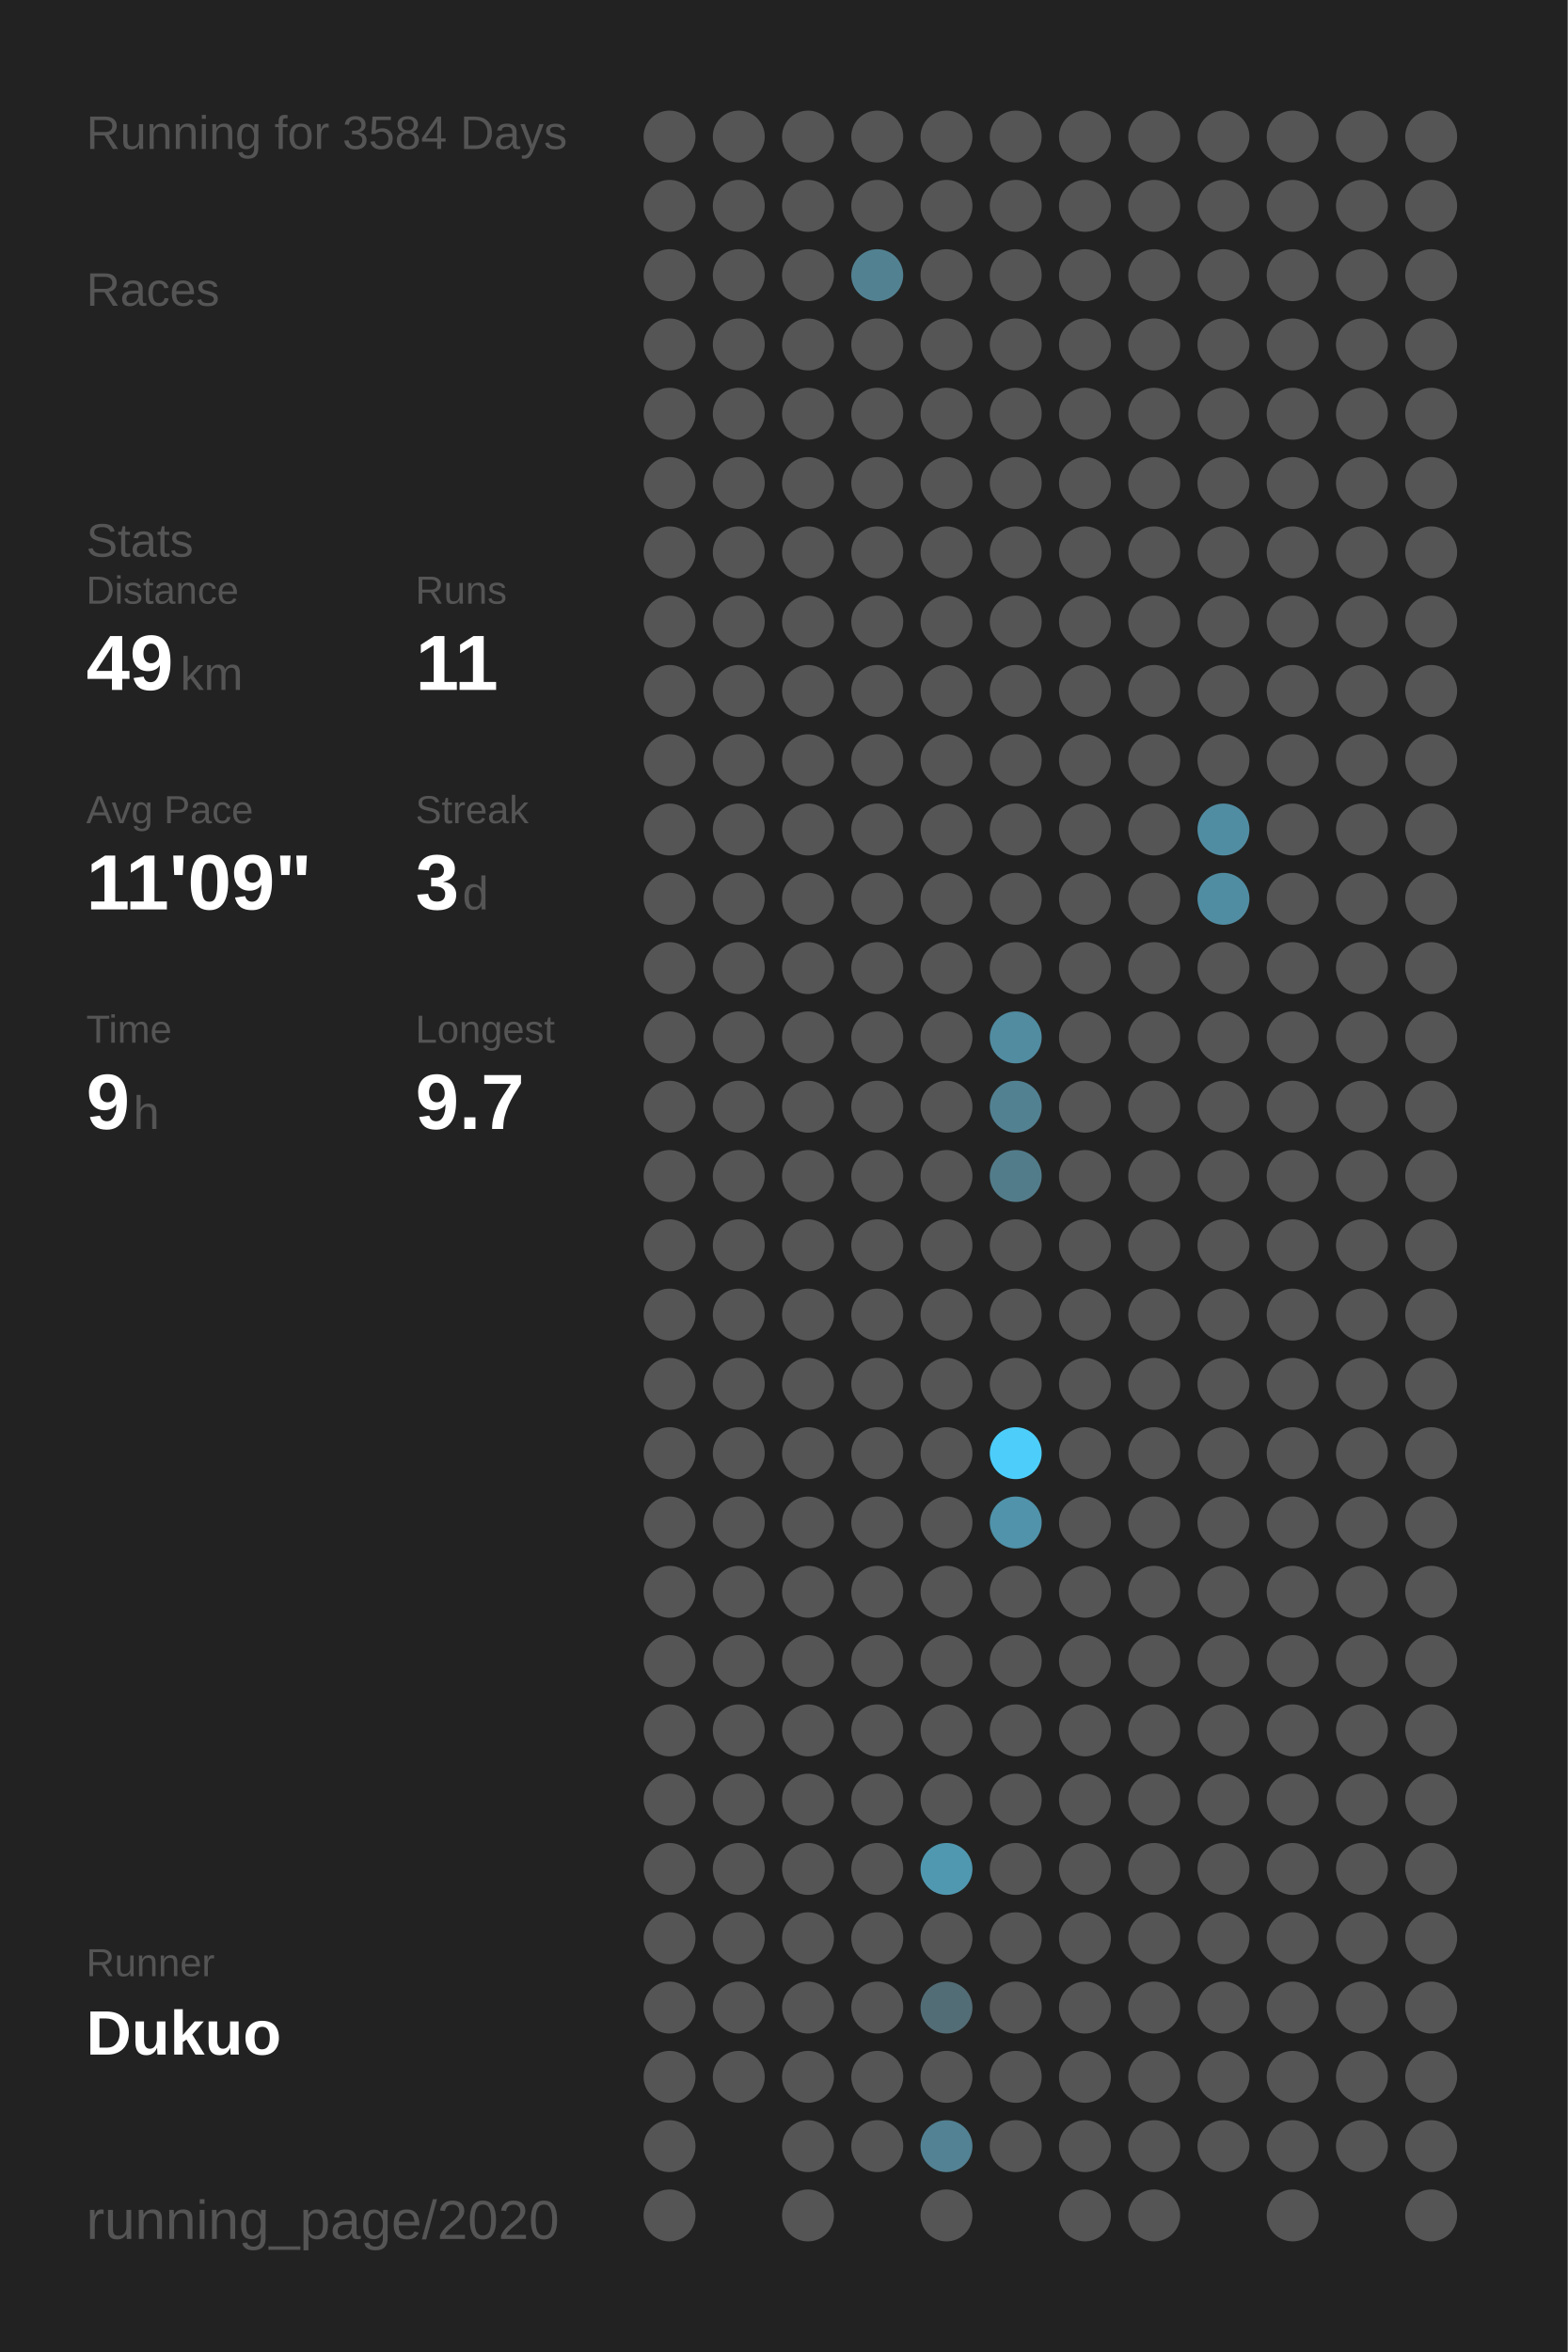
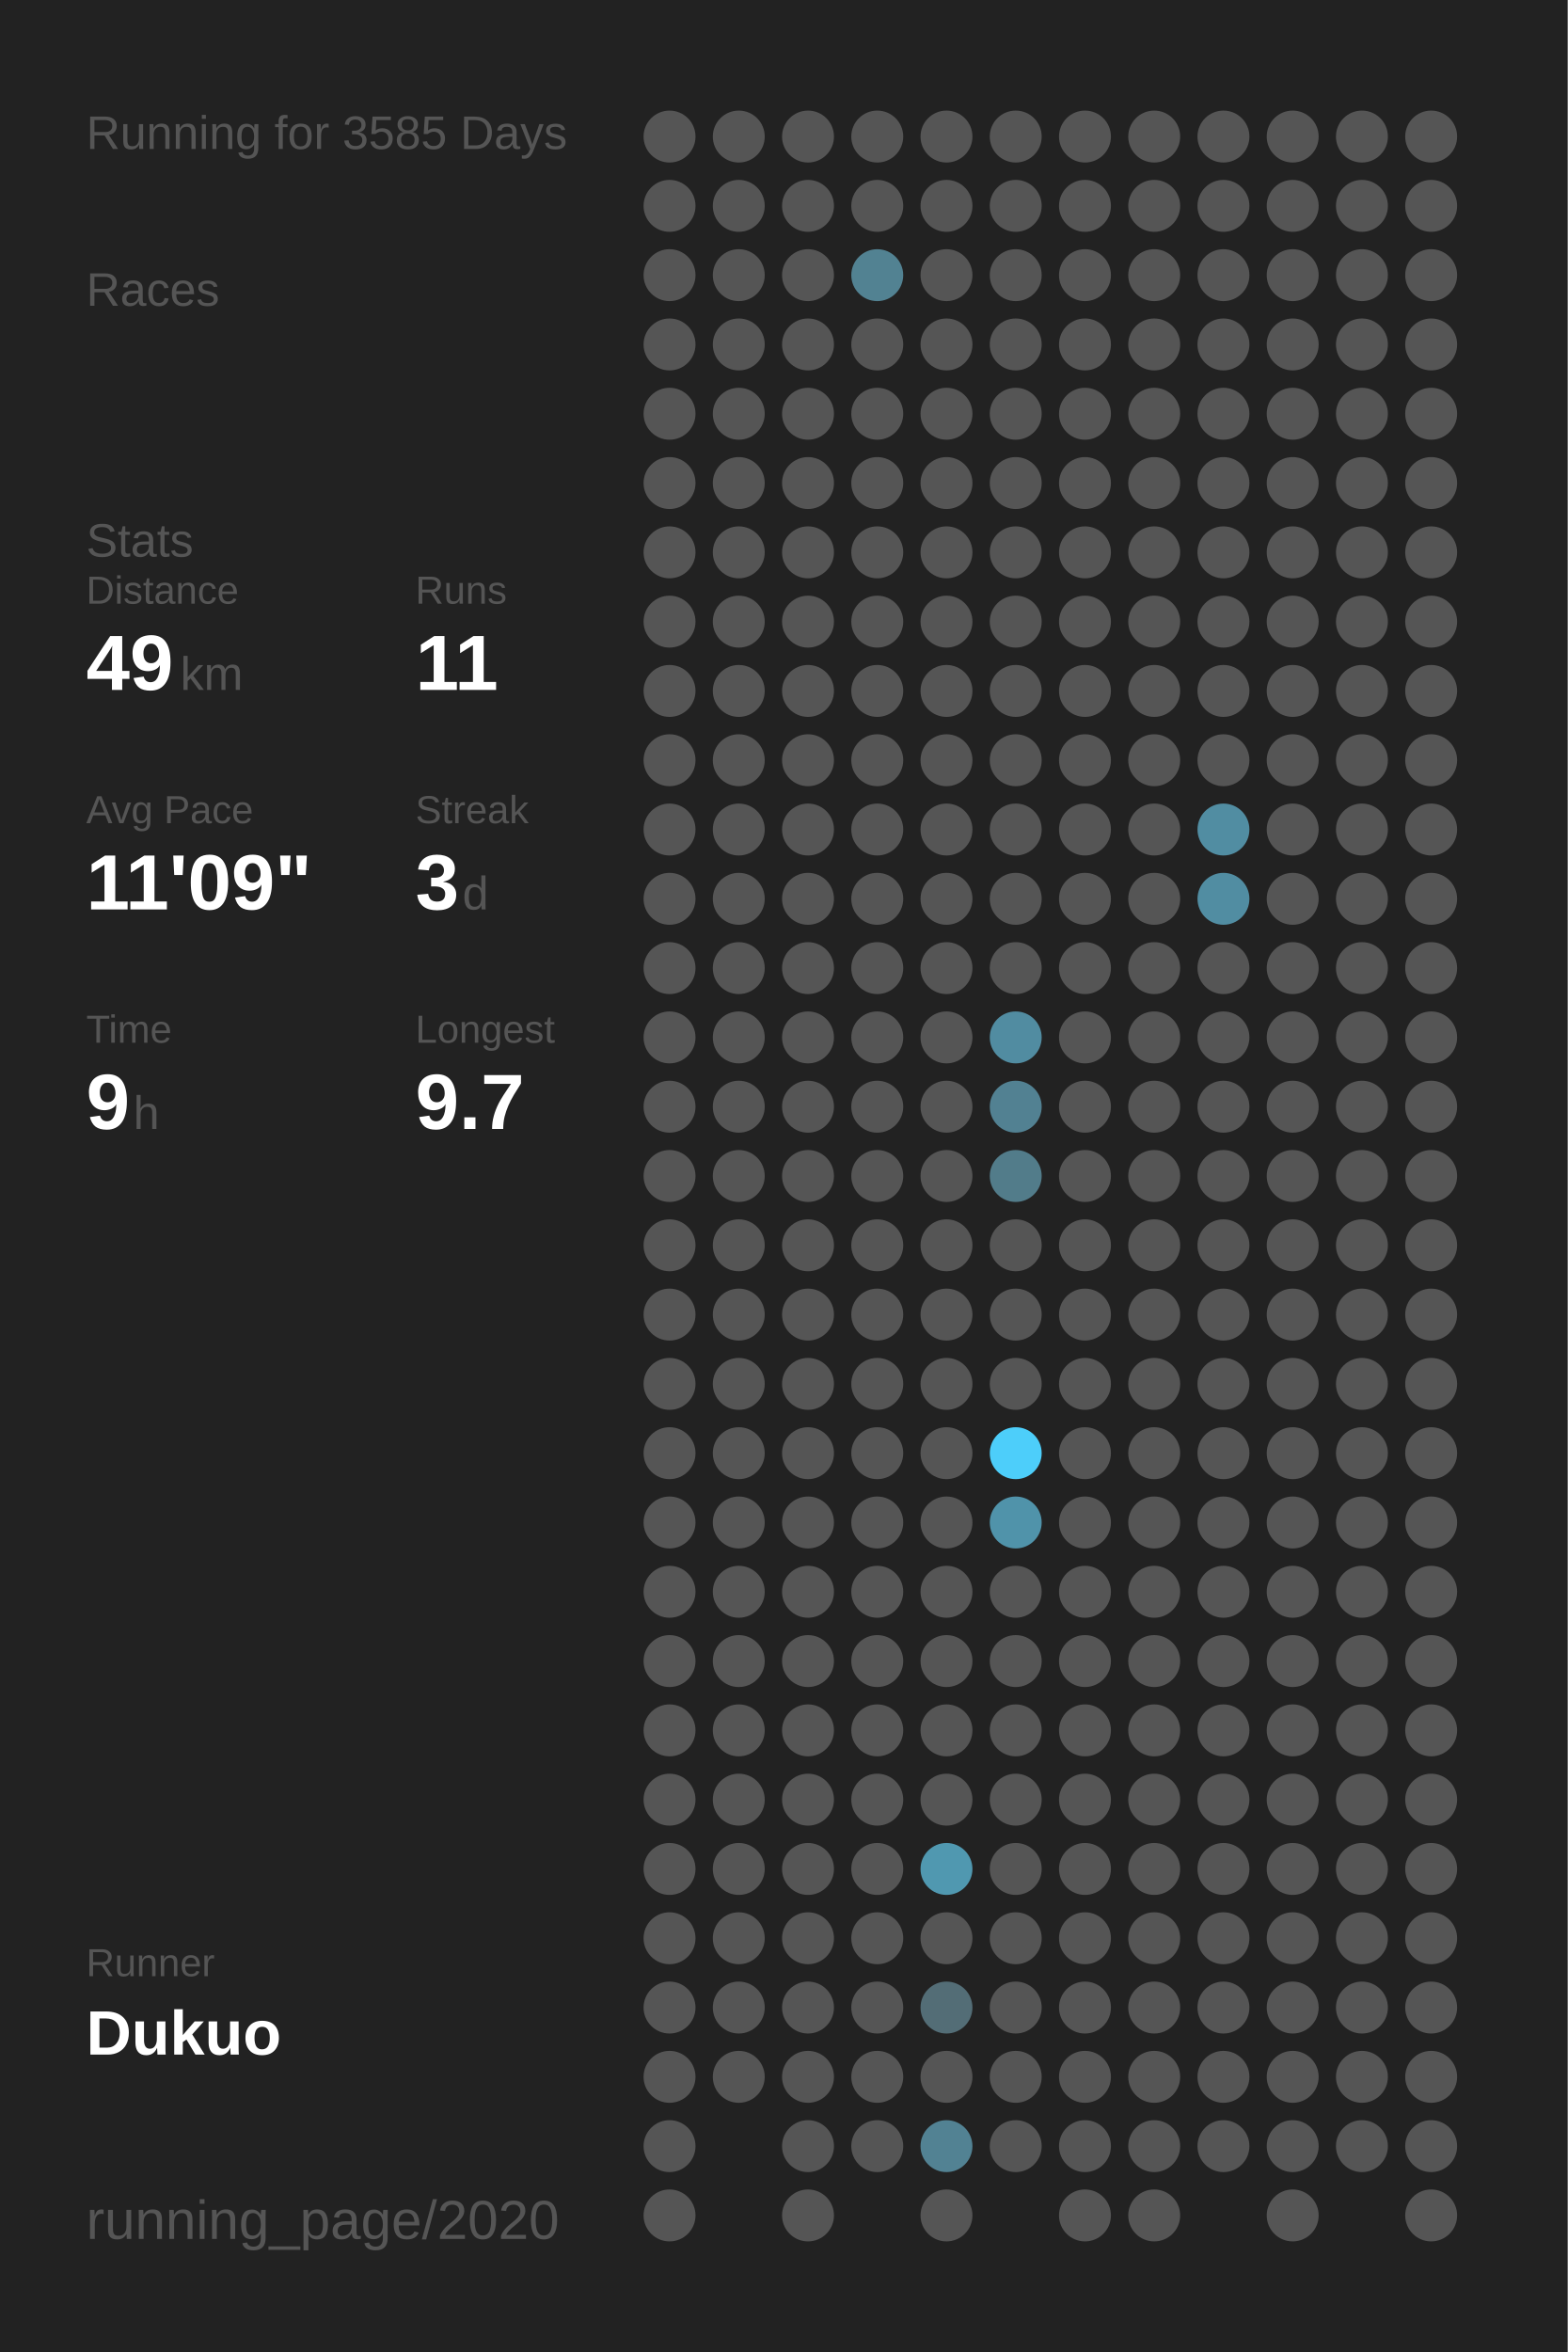
<svg xmlns="http://www.w3.org/2000/svg" baseProfile="full" height="300mm" version="1.1" viewBox="0,0,200,300" width="200mm">
  <defs />
  <rect fill="#222222" height="300" width="200" x="0" y="0" />
-   <text fill="#555555" style="font-size:6px; font-family:Arial;" x="11" y="19">Running for 3584 Days</text>
+   <text fill="#555555" style="font-size:6px; font-family:Arial;" x="11" y="19">Running for 3585 Days</text>
  <text fill="#555555" style="font-size:6px; font-family:Arial;" x="11" y="39">Races</text>
  <text fill="#555555" style="font-size:6px; font-family:Arial;" x="11" y="71">Stats</text>
  <text fill="#555555" style="font-size:5px; font-family:Arial;" x="11" y="77">Distance</text>
  <text fill="#FFFFFF" style="font-size:10px; font-family:Arial; font-weight:bold;" x="11" y="88">49</text>
  <text fill="#555555" style="font-size:6px; font-family:Arial;" x="23" y="88">km</text>
  <text fill="#555555" style="font-size:5px; font-family:Arial;" x="53" y="77">Runs</text>
  <text fill="#FFFFFF" style="font-size:10px; font-family:Arial; font-weight:bold;" x="53" y="88">11</text>
  <text fill="#555555" style="font-size:5px; font-family:Arial;" x="11" y="105">Avg Pace</text>
  <text fill="#FFFFFF" style="font-size:10px; font-family:Arial; font-weight:bold;" x="11" y="116">11'09"</text>
  <text fill="#555555" style="font-size:5px; font-family:Arial;" x="53" y="105">Streak</text>
  <text fill="#FFFFFF" style="font-size:10px; font-family:Arial; font-weight:bold;" x="53" y="116">3</text>
  <text fill="#555555" style="font-size:6px; font-family:Arial;" x="59" y="116">d</text>
  <text fill="#555555" style="font-size:5px; font-family:Arial;" x="11" y="133">Time</text>
  <text fill="#FFFFFF" style="font-size:10px; font-family:Arial; font-weight:bold;" x="11" y="144">9</text>
  <text fill="#555555" style="font-size:6px; font-family:Arial;" x="17" y="144">h</text>
  <text fill="#555555" style="font-size:5px; font-family:Arial;" x="53" y="133">Longest</text>
  <text fill="#FFFFFF" style="font-size:10px; font-family:Arial; font-weight:bold;" x="53" y="144">9.7</text>
  <text fill="#555555" style="font-size:5px; font-family:Arial;" x="11" y="252.065">Runner</text>
  <text fill="#FFFFFF" style="font-size:8px; font-family:Arial; font-weight:bold;" x="11" y="262.065">Dukuo</text>
  <text fill="#555555" style="font-size:7px; font-family:Arial;" x="11" y="285.581">running_page/2020</text>
  <circle cx="85.417" cy="17.419" fill="#555555" r="3.312" />
  <circle cx="85.417" cy="26.258" fill="#555555" r="3.312" />
  <circle cx="85.417" cy="35.097" fill="#555555" r="3.312" />
  <circle cx="85.417" cy="43.935" fill="#555555" r="3.312" />
  <circle cx="85.417" cy="52.774" fill="#555555" r="3.312" />
  <circle cx="85.417" cy="61.613" fill="#555555" r="3.312" />
  <circle cx="85.417" cy="70.452" fill="#555555" r="3.312" />
  <circle cx="85.417" cy="79.29" fill="#555555" r="3.312" />
  <circle cx="85.417" cy="88.129" fill="#555555" r="3.312" />
  <circle cx="85.417" cy="96.968" fill="#555555" r="3.312" />
  <circle cx="85.417" cy="105.806" fill="#555555" r="3.312" />
  <circle cx="85.417" cy="114.645" fill="#555555" r="3.312" />
  <circle cx="85.417" cy="123.484" fill="#555555" r="3.312" />
  <circle cx="85.417" cy="132.323" fill="#555555" r="3.312" />
  <circle cx="85.417" cy="141.161" fill="#555555" r="3.312" />
  <circle cx="85.417" cy="150" fill="#555555" r="3.312" />
  <circle cx="85.417" cy="158.839" fill="#555555" r="3.312" />
  <circle cx="85.417" cy="167.677" fill="#555555" r="3.312" />
  <circle cx="85.417" cy="176.516" fill="#555555" r="3.312" />
  <circle cx="85.417" cy="185.355" fill="#555555" r="3.312" />
  <circle cx="85.417" cy="194.194" fill="#555555" r="3.312" />
  <circle cx="85.417" cy="203.032" fill="#555555" r="3.312" />
  <circle cx="85.417" cy="211.871" fill="#555555" r="3.312" />
  <circle cx="85.417" cy="220.71" fill="#555555" r="3.312" />
  <circle cx="85.417" cy="229.548" fill="#555555" r="3.312" />
  <circle cx="85.417" cy="238.387" fill="#555555" r="3.312" />
  <circle cx="85.417" cy="247.226" fill="#555555" r="3.312" />
  <circle cx="85.417" cy="256.065" fill="#555555" r="3.312" />
  <circle cx="85.417" cy="264.903" fill="#555555" r="3.312" />
  <circle cx="85.417" cy="273.742" fill="#555555" r="3.312" />
  <circle cx="85.417" cy="282.581" fill="#555555" r="3.312" />
  <circle cx="94.25" cy="17.419" fill="#555555" r="3.312" />
  <circle cx="94.25" cy="26.258" fill="#555555" r="3.312" />
  <circle cx="94.25" cy="35.097" fill="#555555" r="3.312" />
  <circle cx="94.25" cy="43.935" fill="#555555" r="3.312" />
  <circle cx="94.25" cy="52.774" fill="#555555" r="3.312" />
  <circle cx="94.25" cy="61.613" fill="#555555" r="3.312" />
  <circle cx="94.25" cy="70.452" fill="#555555" r="3.312" />
  <circle cx="94.25" cy="79.29" fill="#555555" r="3.312" />
  <circle cx="94.25" cy="88.129" fill="#555555" r="3.312" />
  <circle cx="94.25" cy="96.968" fill="#555555" r="3.312" />
  <circle cx="94.25" cy="105.806" fill="#555555" r="3.312" />
  <circle cx="94.25" cy="114.645" fill="#555555" r="3.312" />
  <circle cx="94.25" cy="123.484" fill="#555555" r="3.312" />
  <circle cx="94.25" cy="132.323" fill="#555555" r="3.312" />
  <circle cx="94.25" cy="141.161" fill="#555555" r="3.312" />
  <circle cx="94.25" cy="150" fill="#555555" r="3.312" />
  <circle cx="94.25" cy="158.839" fill="#555555" r="3.312" />
  <circle cx="94.25" cy="167.677" fill="#555555" r="3.312" />
  <circle cx="94.25" cy="176.516" fill="#555555" r="3.312" />
  <circle cx="94.25" cy="185.355" fill="#555555" r="3.312" />
  <circle cx="94.25" cy="194.194" fill="#555555" r="3.312" />
  <circle cx="94.25" cy="203.032" fill="#555555" r="3.312" />
  <circle cx="94.25" cy="211.871" fill="#555555" r="3.312" />
  <circle cx="94.25" cy="220.71" fill="#555555" r="3.312" />
  <circle cx="94.25" cy="229.548" fill="#555555" r="3.312" />
  <circle cx="94.25" cy="238.387" fill="#555555" r="3.312" />
  <circle cx="94.25" cy="247.226" fill="#555555" r="3.312" />
  <circle cx="94.25" cy="256.065" fill="#555555" r="3.312" />
  <circle cx="94.25" cy="264.903" fill="#555555" r="3.312" />
  <circle cx="103.083" cy="17.419" fill="#555555" r="3.312" />
  <circle cx="103.083" cy="26.258" fill="#555555" r="3.312" />
  <circle cx="103.083" cy="35.097" fill="#555555" r="3.312" />
  <circle cx="103.083" cy="43.935" fill="#555555" r="3.312" />
  <circle cx="103.083" cy="52.774" fill="#555555" r="3.312" />
  <circle cx="103.083" cy="61.613" fill="#555555" r="3.312" />
  <circle cx="103.083" cy="70.452" fill="#555555" r="3.312" />
  <circle cx="103.083" cy="79.29" fill="#555555" r="3.312" />
  <circle cx="103.083" cy="88.129" fill="#555555" r="3.312" />
  <circle cx="103.083" cy="96.968" fill="#555555" r="3.312" />
  <circle cx="103.083" cy="105.806" fill="#555555" r="3.312" />
  <circle cx="103.083" cy="114.645" fill="#555555" r="3.312" />
  <circle cx="103.083" cy="123.484" fill="#555555" r="3.312" />
  <circle cx="103.083" cy="132.323" fill="#555555" r="3.312" />
  <circle cx="103.083" cy="141.161" fill="#555555" r="3.312" />
  <circle cx="103.083" cy="150" fill="#555555" r="3.312" />
  <circle cx="103.083" cy="158.839" fill="#555555" r="3.312" />
  <circle cx="103.083" cy="167.677" fill="#555555" r="3.312" />
  <circle cx="103.083" cy="176.516" fill="#555555" r="3.312" />
  <circle cx="103.083" cy="185.355" fill="#555555" r="3.312" />
  <circle cx="103.083" cy="194.194" fill="#555555" r="3.312" />
  <circle cx="103.083" cy="203.032" fill="#555555" r="3.312" />
  <circle cx="103.083" cy="211.871" fill="#555555" r="3.312" />
  <circle cx="103.083" cy="220.71" fill="#555555" r="3.312" />
  <circle cx="103.083" cy="229.548" fill="#555555" r="3.312" />
  <circle cx="103.083" cy="238.387" fill="#555555" r="3.312" />
  <circle cx="103.083" cy="247.226" fill="#555555" r="3.312" />
  <circle cx="103.083" cy="256.065" fill="#555555" r="3.312" />
  <circle cx="103.083" cy="264.903" fill="#555555" r="3.312" />
  <circle cx="103.083" cy="273.742" fill="#555555" r="3.312" />
  <circle cx="103.083" cy="282.581" fill="#555555" r="3.312" />
  <circle cx="111.917" cy="17.419" fill="#555555" r="3.312" />
  <circle cx="111.917" cy="26.258" fill="#555555" r="3.312" />
  <circle cx="111.917" cy="35.097" fill="#528292" r="3.312" />
  <circle cx="111.917" cy="43.935" fill="#555555" r="3.312" />
  <circle cx="111.917" cy="52.774" fill="#555555" r="3.312" />
  <circle cx="111.917" cy="61.613" fill="#555555" r="3.312" />
  <circle cx="111.917" cy="70.452" fill="#555555" r="3.312" />
  <circle cx="111.917" cy="79.29" fill="#555555" r="3.312" />
  <circle cx="111.917" cy="88.129" fill="#555555" r="3.312" />
  <circle cx="111.917" cy="96.968" fill="#555555" r="3.312" />
  <circle cx="111.917" cy="105.806" fill="#555555" r="3.312" />
  <circle cx="111.917" cy="114.645" fill="#555555" r="3.312" />
  <circle cx="111.917" cy="123.484" fill="#555555" r="3.312" />
  <circle cx="111.917" cy="132.323" fill="#555555" r="3.312" />
  <circle cx="111.917" cy="141.161" fill="#555555" r="3.312" />
  <circle cx="111.917" cy="150" fill="#555555" r="3.312" />
  <circle cx="111.917" cy="158.839" fill="#555555" r="3.312" />
  <circle cx="111.917" cy="167.677" fill="#555555" r="3.312" />
  <circle cx="111.917" cy="176.516" fill="#555555" r="3.312" />
  <circle cx="111.917" cy="185.355" fill="#555555" r="3.312" />
  <circle cx="111.917" cy="194.194" fill="#555555" r="3.312" />
  <circle cx="111.917" cy="203.032" fill="#555555" r="3.312" />
  <circle cx="111.917" cy="211.871" fill="#555555" r="3.312" />
  <circle cx="111.917" cy="220.71" fill="#555555" r="3.312" />
  <circle cx="111.917" cy="229.548" fill="#555555" r="3.312" />
  <circle cx="111.917" cy="238.387" fill="#555555" r="3.312" />
  <circle cx="111.917" cy="247.226" fill="#555555" r="3.312" />
  <circle cx="111.917" cy="256.065" fill="#555555" r="3.312" />
  <circle cx="111.917" cy="264.903" fill="#555555" r="3.312" />
  <circle cx="111.917" cy="273.742" fill="#555555" r="3.312" />
  <circle cx="120.75" cy="17.419" fill="#555555" r="3.312" />
  <circle cx="120.75" cy="26.258" fill="#555555" r="3.312" />
  <circle cx="120.75" cy="35.097" fill="#555555" r="3.312" />
  <circle cx="120.75" cy="43.935" fill="#555555" r="3.312" />
  <circle cx="120.75" cy="52.774" fill="#555555" r="3.312" />
  <circle cx="120.75" cy="61.613" fill="#555555" r="3.312" />
  <circle cx="120.75" cy="70.452" fill="#555555" r="3.312" />
  <circle cx="120.75" cy="79.29" fill="#555555" r="3.312" />
  <circle cx="120.75" cy="88.129" fill="#555555" r="3.312" />
  <circle cx="120.75" cy="96.968" fill="#555555" r="3.312" />
  <circle cx="120.75" cy="105.806" fill="#555555" r="3.312" />
  <circle cx="120.75" cy="114.645" fill="#555555" r="3.312" />
  <circle cx="120.75" cy="123.484" fill="#555555" r="3.312" />
  <circle cx="120.75" cy="132.323" fill="#555555" r="3.312" />
  <circle cx="120.75" cy="141.161" fill="#555555" r="3.312" />
  <circle cx="120.75" cy="150" fill="#555555" r="3.312" />
  <circle cx="120.75" cy="158.839" fill="#555555" r="3.312" />
  <circle cx="120.75" cy="167.677" fill="#555555" r="3.312" />
  <circle cx="120.75" cy="176.516" fill="#555555" r="3.312" />
  <circle cx="120.75" cy="185.355" fill="#555555" r="3.312" />
  <circle cx="120.75" cy="194.194" fill="#555555" r="3.312" />
  <circle cx="120.75" cy="203.032" fill="#555555" r="3.312" />
  <circle cx="120.75" cy="211.871" fill="#555555" r="3.312" />
  <circle cx="120.75" cy="220.71" fill="#555555" r="3.312" />
  <circle cx="120.75" cy="229.548" fill="#555555" r="3.312" />
  <circle cx="120.75" cy="238.387" fill="#5098b0" r="3.312" />
  <circle cx="120.75" cy="247.226" fill="#555555" r="3.312" />
  <circle cx="120.75" cy="256.065" fill="#536d76" r="3.312" />
  <circle cx="120.75" cy="264.903" fill="#555555" r="3.312" />
  <circle cx="120.75" cy="273.742" fill="#528293" r="3.312" />
  <circle cx="120.75" cy="282.581" fill="#555555" r="3.312" />
  <circle cx="129.583" cy="17.419" fill="#555555" r="3.312" />
  <circle cx="129.583" cy="26.258" fill="#555555" r="3.312" />
  <circle cx="129.583" cy="35.097" fill="#555555" r="3.312" />
  <circle cx="129.583" cy="43.935" fill="#555555" r="3.312" />
  <circle cx="129.583" cy="52.774" fill="#555555" r="3.312" />
  <circle cx="129.583" cy="61.613" fill="#555555" r="3.312" />
  <circle cx="129.583" cy="70.452" fill="#555555" r="3.312" />
  <circle cx="129.583" cy="79.29" fill="#555555" r="3.312" />
  <circle cx="129.583" cy="88.129" fill="#555555" r="3.312" />
  <circle cx="129.583" cy="96.968" fill="#555555" r="3.312" />
  <circle cx="129.583" cy="105.806" fill="#555555" r="3.312" />
  <circle cx="129.583" cy="114.645" fill="#555555" r="3.312" />
  <circle cx="129.583" cy="123.484" fill="#555555" r="3.312" />
  <circle cx="129.583" cy="132.323" fill="#518ca1" r="3.312" />
  <circle cx="129.583" cy="141.161" fill="#528192" r="3.312" />
  <circle cx="129.583" cy="150" fill="#527c8a" r="3.312" />
  <circle cx="129.583" cy="158.839" fill="#555555" r="3.312" />
  <circle cx="129.583" cy="167.677" fill="#555555" r="3.312" />
  <circle cx="129.583" cy="176.516" fill="#555555" r="3.312" />
  <circle cx="129.583" cy="185.355" fill="#4dcefa" r="3.312" />
  <circle cx="129.583" cy="194.194" fill="#5093aa" r="3.312" />
  <circle cx="129.583" cy="203.032" fill="#555555" r="3.312" />
  <circle cx="129.583" cy="211.871" fill="#555555" r="3.312" />
  <circle cx="129.583" cy="220.71" fill="#555555" r="3.312" />
  <circle cx="129.583" cy="229.548" fill="#555555" r="3.312" />
  <circle cx="129.583" cy="238.387" fill="#555555" r="3.312" />
  <circle cx="129.583" cy="247.226" fill="#555555" r="3.312" />
  <circle cx="129.583" cy="256.065" fill="#555555" r="3.312" />
  <circle cx="129.583" cy="264.903" fill="#555555" r="3.312" />
  <circle cx="129.583" cy="273.742" fill="#555555" r="3.312" />
  <circle cx="138.417" cy="17.419" fill="#555555" r="3.312" />
  <circle cx="138.417" cy="26.258" fill="#555555" r="3.312" />
  <circle cx="138.417" cy="35.097" fill="#555555" r="3.312" />
  <circle cx="138.417" cy="43.935" fill="#555555" r="3.312" />
  <circle cx="138.417" cy="52.774" fill="#555555" r="3.312" />
  <circle cx="138.417" cy="61.613" fill="#555555" r="3.312" />
  <circle cx="138.417" cy="70.452" fill="#555555" r="3.312" />
  <circle cx="138.417" cy="79.29" fill="#555555" r="3.312" />
  <circle cx="138.417" cy="88.129" fill="#555555" r="3.312" />
  <circle cx="138.417" cy="96.968" fill="#555555" r="3.312" />
  <circle cx="138.417" cy="105.806" fill="#555555" r="3.312" />
  <circle cx="138.417" cy="114.645" fill="#555555" r="3.312" />
  <circle cx="138.417" cy="123.484" fill="#555555" r="3.312" />
  <circle cx="138.417" cy="132.323" fill="#555555" r="3.312" />
  <circle cx="138.417" cy="141.161" fill="#555555" r="3.312" />
  <circle cx="138.417" cy="150" fill="#555555" r="3.312" />
  <circle cx="138.417" cy="158.839" fill="#555555" r="3.312" />
  <circle cx="138.417" cy="167.677" fill="#555555" r="3.312" />
  <circle cx="138.417" cy="176.516" fill="#555555" r="3.312" />
  <circle cx="138.417" cy="185.355" fill="#555555" r="3.312" />
  <circle cx="138.417" cy="194.194" fill="#555555" r="3.312" />
  <circle cx="138.417" cy="203.032" fill="#555555" r="3.312" />
  <circle cx="138.417" cy="211.871" fill="#555555" r="3.312" />
  <circle cx="138.417" cy="220.71" fill="#555555" r="3.312" />
  <circle cx="138.417" cy="229.548" fill="#555555" r="3.312" />
  <circle cx="138.417" cy="238.387" fill="#555555" r="3.312" />
  <circle cx="138.417" cy="247.226" fill="#555555" r="3.312" />
  <circle cx="138.417" cy="256.065" fill="#555555" r="3.312" />
  <circle cx="138.417" cy="264.903" fill="#555555" r="3.312" />
  <circle cx="138.417" cy="273.742" fill="#555555" r="3.312" />
  <circle cx="138.417" cy="282.581" fill="#555555" r="3.312" />
  <circle cx="147.25" cy="17.419" fill="#555555" r="3.312" />
  <circle cx="147.25" cy="26.258" fill="#555555" r="3.312" />
  <circle cx="147.25" cy="35.097" fill="#555555" r="3.312" />
  <circle cx="147.25" cy="43.935" fill="#555555" r="3.312" />
  <circle cx="147.25" cy="52.774" fill="#555555" r="3.312" />
  <circle cx="147.25" cy="61.613" fill="#555555" r="3.312" />
  <circle cx="147.25" cy="70.452" fill="#555555" r="3.312" />
  <circle cx="147.25" cy="79.29" fill="#555555" r="3.312" />
  <circle cx="147.25" cy="88.129" fill="#555555" r="3.312" />
  <circle cx="147.25" cy="96.968" fill="#555555" r="3.312" />
  <circle cx="147.25" cy="105.806" fill="#555555" r="3.312" />
  <circle cx="147.25" cy="114.645" fill="#555555" r="3.312" />
  <circle cx="147.25" cy="123.484" fill="#555555" r="3.312" />
  <circle cx="147.25" cy="132.323" fill="#555555" r="3.312" />
  <circle cx="147.25" cy="141.161" fill="#555555" r="3.312" />
  <circle cx="147.25" cy="150" fill="#555555" r="3.312" />
  <circle cx="147.25" cy="158.839" fill="#555555" r="3.312" />
  <circle cx="147.25" cy="167.677" fill="#555555" r="3.312" />
  <circle cx="147.25" cy="176.516" fill="#555555" r="3.312" />
  <circle cx="147.25" cy="185.355" fill="#555555" r="3.312" />
  <circle cx="147.25" cy="194.194" fill="#555555" r="3.312" />
  <circle cx="147.25" cy="203.032" fill="#555555" r="3.312" />
  <circle cx="147.25" cy="211.871" fill="#555555" r="3.312" />
  <circle cx="147.25" cy="220.71" fill="#555555" r="3.312" />
  <circle cx="147.25" cy="229.548" fill="#555555" r="3.312" />
  <circle cx="147.25" cy="238.387" fill="#555555" r="3.312" />
  <circle cx="147.25" cy="247.226" fill="#555555" r="3.312" />
  <circle cx="147.25" cy="256.065" fill="#555555" r="3.312" />
  <circle cx="147.25" cy="264.903" fill="#555555" r="3.312" />
  <circle cx="147.25" cy="273.742" fill="#555555" r="3.312" />
  <circle cx="147.25" cy="282.581" fill="#555555" r="3.312" />
  <circle cx="156.083" cy="17.419" fill="#555555" r="3.312" />
  <circle cx="156.083" cy="26.258" fill="#555555" r="3.312" />
  <circle cx="156.083" cy="35.097" fill="#555555" r="3.312" />
  <circle cx="156.083" cy="43.935" fill="#555555" r="3.312" />
  <circle cx="156.083" cy="52.774" fill="#555555" r="3.312" />
  <circle cx="156.083" cy="61.613" fill="#555555" r="3.312" />
  <circle cx="156.083" cy="70.452" fill="#555555" r="3.312" />
  <circle cx="156.083" cy="79.29" fill="#555555" r="3.312" />
  <circle cx="156.083" cy="88.129" fill="#555555" r="3.312" />
  <circle cx="156.083" cy="96.968" fill="#555555" r="3.312" />
  <circle cx="156.083" cy="105.806" fill="#518da2" r="3.312" />
  <circle cx="156.083" cy="114.645" fill="#518da2" r="3.312" />
  <circle cx="156.083" cy="123.484" fill="#555555" r="3.312" />
  <circle cx="156.083" cy="132.323" fill="#555555" r="3.312" />
  <circle cx="156.083" cy="141.161" fill="#555555" r="3.312" />
  <circle cx="156.083" cy="150" fill="#555555" r="3.312" />
  <circle cx="156.083" cy="158.839" fill="#555555" r="3.312" />
  <circle cx="156.083" cy="167.677" fill="#555555" r="3.312" />
  <circle cx="156.083" cy="176.516" fill="#555555" r="3.312" />
  <circle cx="156.083" cy="185.355" fill="#555555" r="3.312" />
  <circle cx="156.083" cy="194.194" fill="#555555" r="3.312" />
  <circle cx="156.083" cy="203.032" fill="#555555" r="3.312" />
  <circle cx="156.083" cy="211.871" fill="#555555" r="3.312" />
  <circle cx="156.083" cy="220.71" fill="#555555" r="3.312" />
  <circle cx="156.083" cy="229.548" fill="#555555" r="3.312" />
  <circle cx="156.083" cy="238.387" fill="#555555" r="3.312" />
  <circle cx="156.083" cy="247.226" fill="#555555" r="3.312" />
  <circle cx="156.083" cy="256.065" fill="#555555" r="3.312" />
  <circle cx="156.083" cy="264.903" fill="#555555" r="3.312" />
  <circle cx="156.083" cy="273.742" fill="#555555" r="3.312" />
  <circle cx="164.917" cy="17.419" fill="#555555" r="3.312" />
  <circle cx="164.917" cy="26.258" fill="#555555" r="3.312" />
  <circle cx="164.917" cy="35.097" fill="#555555" r="3.312" />
  <circle cx="164.917" cy="43.935" fill="#555555" r="3.312" />
  <circle cx="164.917" cy="52.774" fill="#555555" r="3.312" />
  <circle cx="164.917" cy="61.613" fill="#555555" r="3.312" />
  <circle cx="164.917" cy="70.452" fill="#555555" r="3.312" />
  <circle cx="164.917" cy="79.29" fill="#555555" r="3.312" />
  <circle cx="164.917" cy="88.129" fill="#555555" r="3.312" />
  <circle cx="164.917" cy="96.968" fill="#555555" r="3.312" />
  <circle cx="164.917" cy="105.806" fill="#555555" r="3.312" />
  <circle cx="164.917" cy="114.645" fill="#555555" r="3.312" />
  <circle cx="164.917" cy="123.484" fill="#555555" r="3.312" />
  <circle cx="164.917" cy="132.323" fill="#555555" r="3.312" />
  <circle cx="164.917" cy="141.161" fill="#555555" r="3.312" />
  <circle cx="164.917" cy="150" fill="#555555" r="3.312" />
  <circle cx="164.917" cy="158.839" fill="#555555" r="3.312" />
  <circle cx="164.917" cy="167.677" fill="#555555" r="3.312" />
  <circle cx="164.917" cy="176.516" fill="#555555" r="3.312" />
  <circle cx="164.917" cy="185.355" fill="#555555" r="3.312" />
  <circle cx="164.917" cy="194.194" fill="#555555" r="3.312" />
  <circle cx="164.917" cy="203.032" fill="#555555" r="3.312" />
  <circle cx="164.917" cy="211.871" fill="#555555" r="3.312" />
  <circle cx="164.917" cy="220.71" fill="#555555" r="3.312" />
  <circle cx="164.917" cy="229.548" fill="#555555" r="3.312" />
  <circle cx="164.917" cy="238.387" fill="#555555" r="3.312" />
  <circle cx="164.917" cy="247.226" fill="#555555" r="3.312" />
  <circle cx="164.917" cy="256.065" fill="#555555" r="3.312" />
  <circle cx="164.917" cy="264.903" fill="#555555" r="3.312" />
  <circle cx="164.917" cy="273.742" fill="#555555" r="3.312" />
  <circle cx="164.917" cy="282.581" fill="#555555" r="3.312" />
  <circle cx="173.75" cy="17.419" fill="#555555" r="3.312" />
  <circle cx="173.75" cy="26.258" fill="#555555" r="3.312" />
  <circle cx="173.75" cy="35.097" fill="#555555" r="3.312" />
  <circle cx="173.75" cy="43.935" fill="#555555" r="3.312" />
  <circle cx="173.75" cy="52.774" fill="#555555" r="3.312" />
  <circle cx="173.75" cy="61.613" fill="#555555" r="3.312" />
  <circle cx="173.75" cy="70.452" fill="#555555" r="3.312" />
  <circle cx="173.75" cy="79.29" fill="#555555" r="3.312" />
  <circle cx="173.75" cy="88.129" fill="#555555" r="3.312" />
  <circle cx="173.75" cy="96.968" fill="#555555" r="3.312" />
  <circle cx="173.75" cy="105.806" fill="#555555" r="3.312" />
  <circle cx="173.75" cy="114.645" fill="#555555" r="3.312" />
  <circle cx="173.75" cy="123.484" fill="#555555" r="3.312" />
  <circle cx="173.75" cy="132.323" fill="#555555" r="3.312" />
  <circle cx="173.75" cy="141.161" fill="#555555" r="3.312" />
  <circle cx="173.75" cy="150" fill="#555555" r="3.312" />
  <circle cx="173.75" cy="158.839" fill="#555555" r="3.312" />
  <circle cx="173.75" cy="167.677" fill="#555555" r="3.312" />
  <circle cx="173.75" cy="176.516" fill="#555555" r="3.312" />
  <circle cx="173.75" cy="185.355" fill="#555555" r="3.312" />
  <circle cx="173.75" cy="194.194" fill="#555555" r="3.312" />
  <circle cx="173.75" cy="203.032" fill="#555555" r="3.312" />
  <circle cx="173.75" cy="211.871" fill="#555555" r="3.312" />
  <circle cx="173.75" cy="220.71" fill="#555555" r="3.312" />
  <circle cx="173.75" cy="229.548" fill="#555555" r="3.312" />
  <circle cx="173.75" cy="238.387" fill="#555555" r="3.312" />
  <circle cx="173.75" cy="247.226" fill="#555555" r="3.312" />
  <circle cx="173.75" cy="256.065" fill="#555555" r="3.312" />
  <circle cx="173.75" cy="264.903" fill="#555555" r="3.312" />
  <circle cx="173.75" cy="273.742" fill="#555555" r="3.312" />
  <circle cx="182.583" cy="17.419" fill="#555555" r="3.312" />
  <circle cx="182.583" cy="26.258" fill="#555555" r="3.312" />
  <circle cx="182.583" cy="35.097" fill="#555555" r="3.312" />
  <circle cx="182.583" cy="43.935" fill="#555555" r="3.312" />
  <circle cx="182.583" cy="52.774" fill="#555555" r="3.312" />
  <circle cx="182.583" cy="61.613" fill="#555555" r="3.312" />
  <circle cx="182.583" cy="70.452" fill="#555555" r="3.312" />
  <circle cx="182.583" cy="79.29" fill="#555555" r="3.312" />
  <circle cx="182.583" cy="88.129" fill="#555555" r="3.312" />
  <circle cx="182.583" cy="96.968" fill="#555555" r="3.312" />
  <circle cx="182.583" cy="105.806" fill="#555555" r="3.312" />
  <circle cx="182.583" cy="114.645" fill="#555555" r="3.312" />
  <circle cx="182.583" cy="123.484" fill="#555555" r="3.312" />
  <circle cx="182.583" cy="132.323" fill="#555555" r="3.312" />
  <circle cx="182.583" cy="141.161" fill="#555555" r="3.312" />
  <circle cx="182.583" cy="150" fill="#555555" r="3.312" />
  <circle cx="182.583" cy="158.839" fill="#555555" r="3.312" />
  <circle cx="182.583" cy="167.677" fill="#555555" r="3.312" />
  <circle cx="182.583" cy="176.516" fill="#555555" r="3.312" />
  <circle cx="182.583" cy="185.355" fill="#555555" r="3.312" />
  <circle cx="182.583" cy="194.194" fill="#555555" r="3.312" />
  <circle cx="182.583" cy="203.032" fill="#555555" r="3.312" />
  <circle cx="182.583" cy="211.871" fill="#555555" r="3.312" />
  <circle cx="182.583" cy="220.71" fill="#555555" r="3.312" />
  <circle cx="182.583" cy="229.548" fill="#555555" r="3.312" />
  <circle cx="182.583" cy="238.387" fill="#555555" r="3.312" />
  <circle cx="182.583" cy="247.226" fill="#555555" r="3.312" />
  <circle cx="182.583" cy="256.065" fill="#555555" r="3.312" />
  <circle cx="182.583" cy="264.903" fill="#555555" r="3.312" />
  <circle cx="182.583" cy="273.742" fill="#555555" r="3.312" />
  <circle cx="182.583" cy="282.581" fill="#555555" r="3.312" />
</svg>
